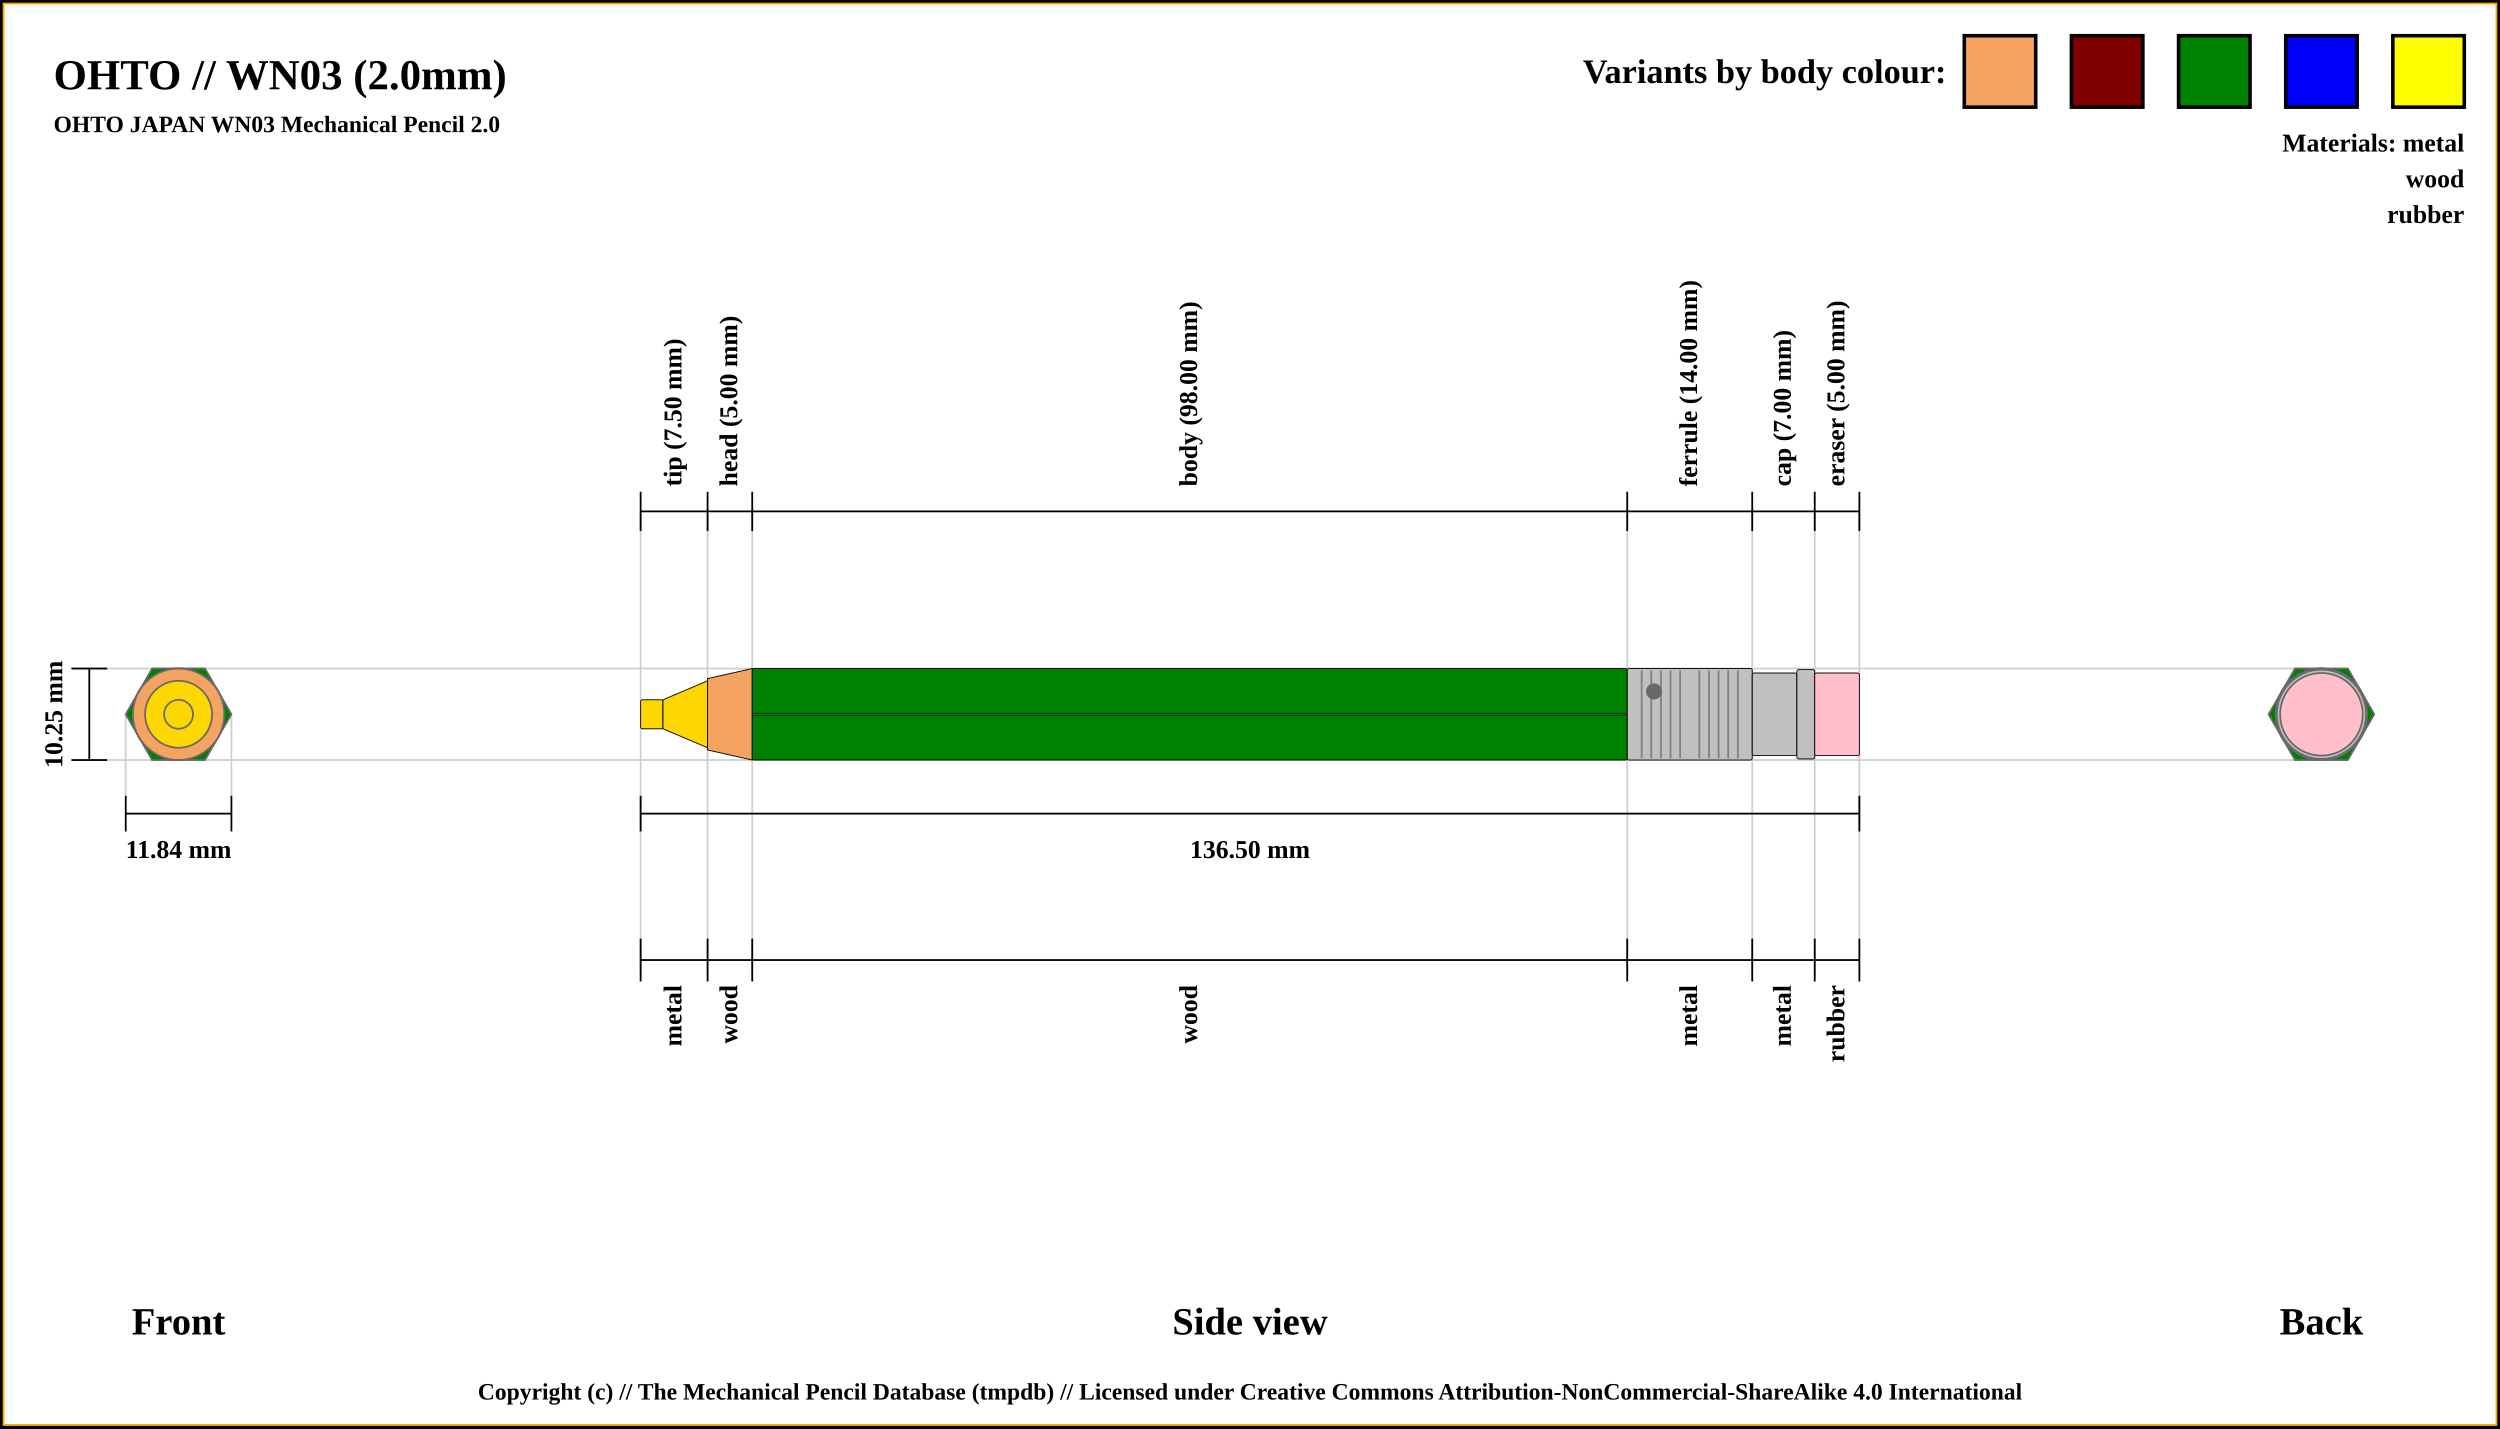
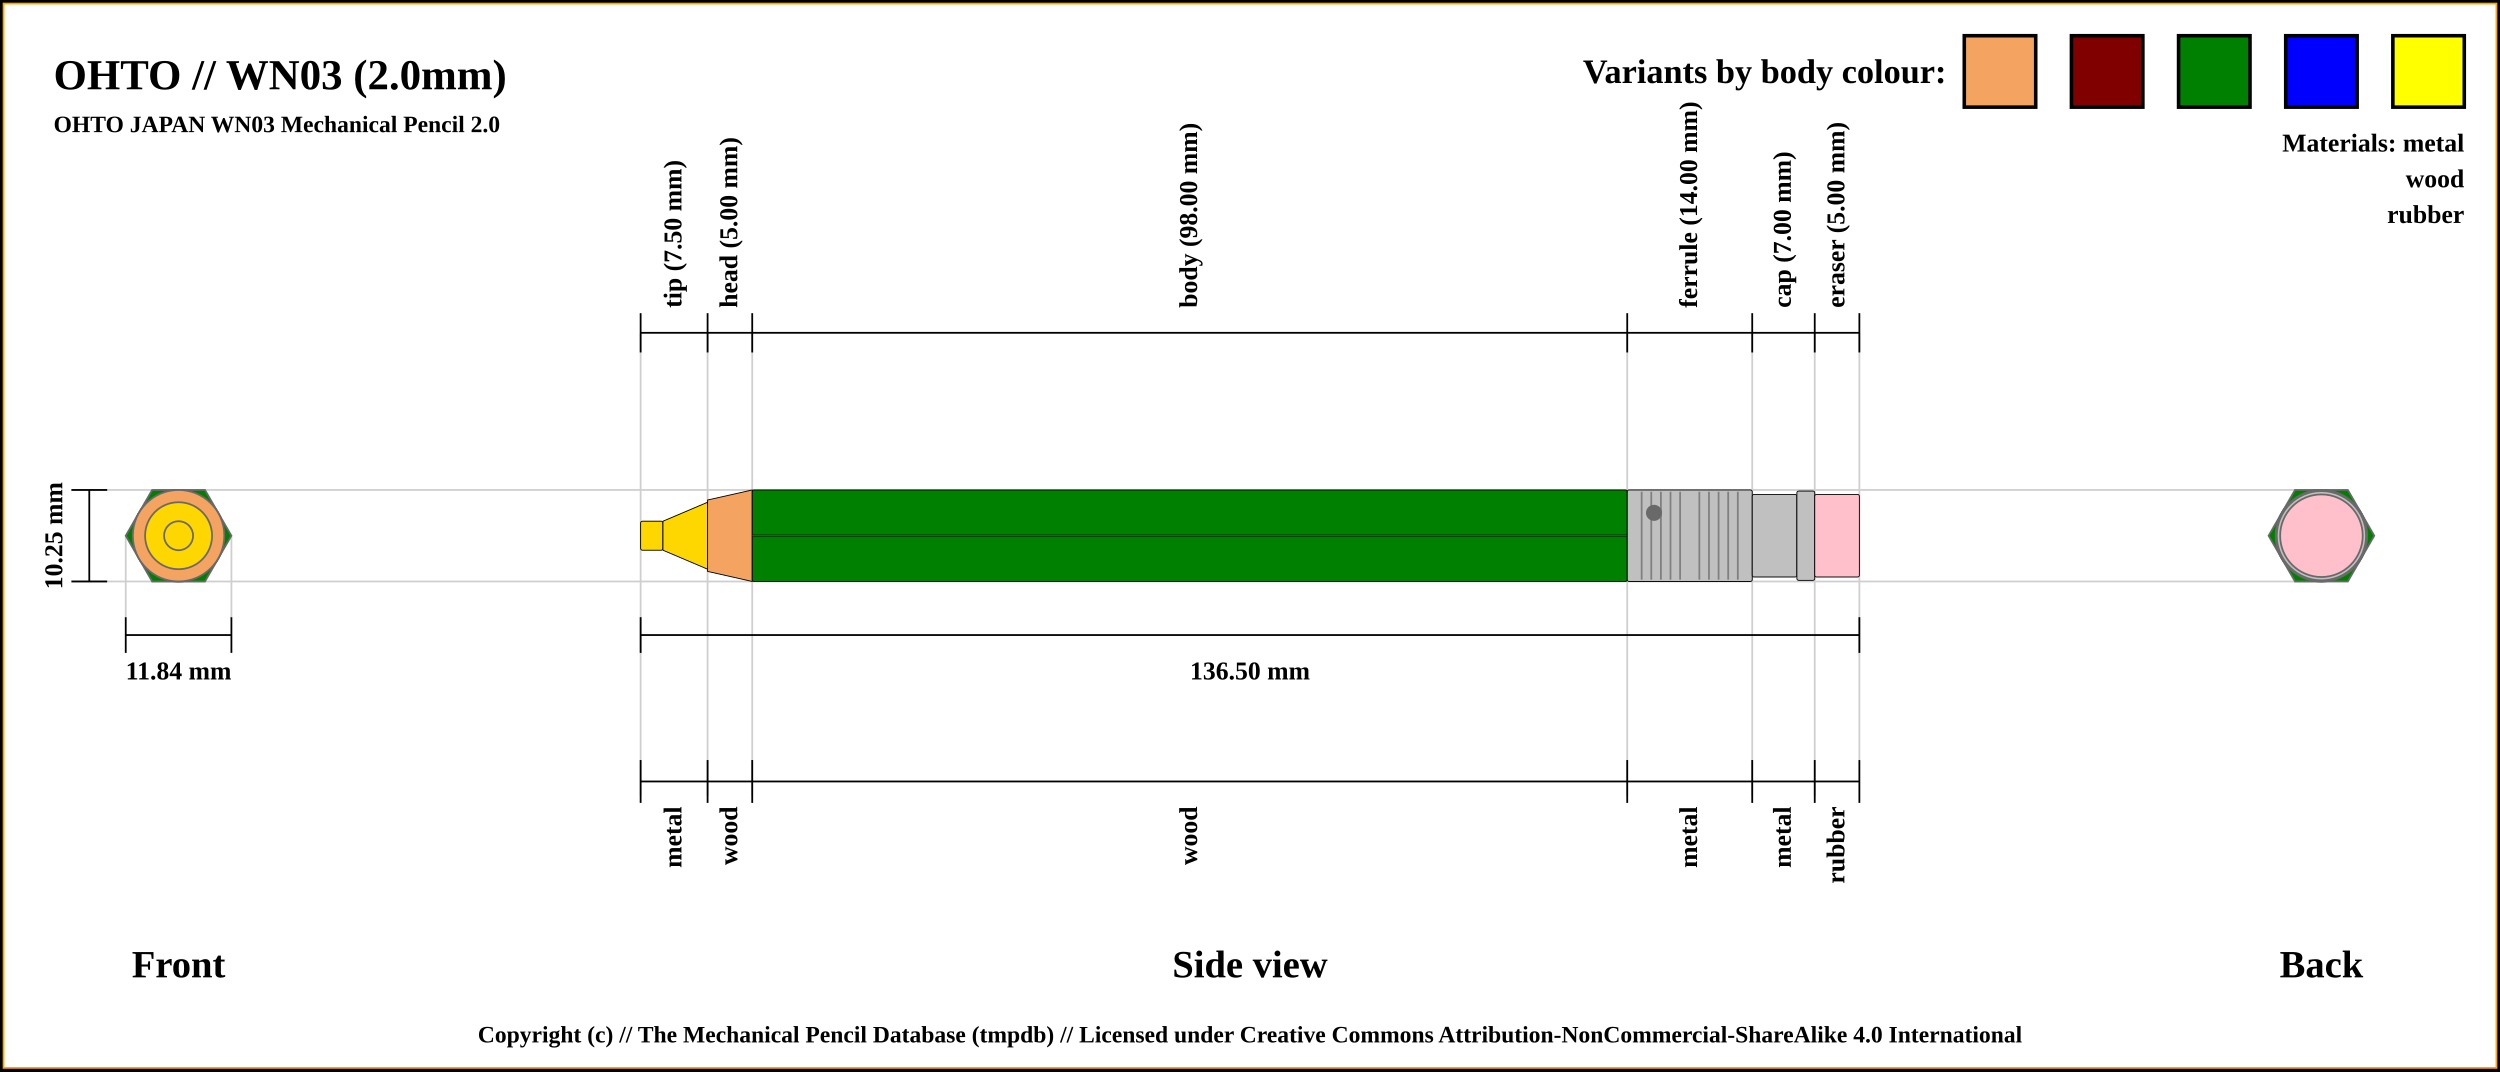
- <svg xmlns="http://www.w3.org/2000/svg" width="1400" height="800">
+ <svg xmlns="http://www.w3.org/2000/svg" width="1400" height="600">
  <pattern id="diagonalHatch" patternUnits="userSpaceOnUse" width="8" height="8">
    <rect width="6" height="6" fill="none" />
    <path stroke="dimgray" stroke-linecap="round" stroke-width="1" d="M 4,4 L 8,8" />
    <path stroke="dimgray" stroke-linecap="round" stroke-width="1" d="M 4,4 L 0,8" />
    <path stroke="gray" stroke-linecap="round" stroke-width="1" d="M 4,4 L 8,0" />
    <path stroke="gray" stroke-linecap="round" stroke-width="1" d="M 4,4 L 0,0" />
  </pattern>
-   <rect x="0" y="0" width="1400" height="800" fill="white" stroke="black" stroke-width="4" />
-   <rect x="2" y="2" width="1396" height="796" fill="white" stroke="orange" stroke-width="1" />
+   <rect x="0" y="0" width="1400" height="600" fill="white" stroke="black" stroke-width="4" />
+   <rect x="2" y="2" width="1396" height="596" fill="white" stroke="orange" stroke-width="1" />
  <text x="30" y="50" font-size="2.0em" font-weight="bold"> OHTO // WN03 (2.0mm)</text>
  <text x="30" y="74" font-size="1.1em" font-weight="bold"> OHTO JAPAN WN03 Mechanical Pencil 2.0</text>
-   <line x1="40" y1="374.375" x2="1300" y2="374.375" stroke="#cfcfcf" stroke-width="1" />
-   <line x1="40" y1="425.625" x2="1300" y2="425.625" stroke="#cfcfcf" stroke-width="1" />
-   <line x1="70.411" y1="445.625" x2="70.411" y2="400" stroke="#cfcfcf" stroke-width="1" />
-   <line x1="129.589" y1="445.625" x2="129.589" y2="400" stroke="#cfcfcf" stroke-width="1" />
-   <line x1="358.75" y1="286.375" x2="358.75" y2="545.625" stroke="#cfcfcf" stroke-width="1" />
-   <line x1="396.25" y1="286.375" x2="396.25" y2="545.625" stroke="#cfcfcf" stroke-width="1" />
-   <line x1="421.25" y1="286.375" x2="421.25" y2="545.625" stroke="#cfcfcf" stroke-width="1" />
-   <line x1="911.25" y1="286.375" x2="911.25" y2="545.625" stroke="#cfcfcf" stroke-width="1" />
-   <line x1="981.25" y1="286.375" x2="981.25" y2="545.625" stroke="#cfcfcf" stroke-width="1" />
-   <line x1="1016.25" y1="286.375" x2="1016.25" y2="545.625" stroke="#cfcfcf" stroke-width="1" />
-   <line x1="1041.25" y1="286.375" x2="1041.25" y2="525.625" stroke="#cfcfcf" stroke-width="1" />
-   <line x1="40" y1="374.375" x2="60" y2="374.375" stroke="black" stroke-width="1" />
-   <line x1="40" y1="425.625" x2="60" y2="425.625" stroke="black" stroke-width="1" />
-   <line x1="50" y1="425.625" x2="50" y2="374.375" stroke="black" stroke-width="1" />
-   <text x="30" y="400" transform="rotate(-90, 30, 400)" font-size="1.2em" font-weight="bold" text-anchor="middle" dominant-baseline="central">10.25 mm</text>
-   <text x="100" y="740" font-size="1.8em" font-weight="bold" text-anchor="middle" dominant-baseline="central">Front</text>
-   <line x1="70.411" y1="455.625" x2="129.589" y2="455.625" stroke="black" stroke-width="1" />
-   <line x1="70.411" y1="445.625" x2="70.411" y2="465.625" stroke="black" stroke-width="1" />
-   <line x1="129.589" y1="445.625" x2="129.589" y2="465.625" stroke="black" stroke-width="1" />
-   <text x="100" y="475.625" font-size="1.2em" font-weight="bold" text-anchor="middle" dominant-baseline="central">11.84 mm</text>
-   <line x1="358.75" y1="297.375" x2="358.75" y2="275.375" stroke="black" stroke-width="1" />
-   <text x="377.5" y="272.375" transform="rotate(-90, 377.5, 272.375)" font-size="1.2em" font-weight="bold" dominant-baseline="middle">tip (7.50 mm)</text>
-   <line x1="396.25" y1="297.375" x2="396.25" y2="275.375" stroke="black" stroke-width="1" />
-   <text x="408.75" y="272.375" transform="rotate(-90, 408.75, 272.375)" font-size="1.2em" font-weight="bold" dominant-baseline="middle">head (5.00 mm)</text>
-   <line x1="421.25" y1="297.375" x2="421.25" y2="275.375" stroke="black" stroke-width="1" />
-   <text x="666.25" y="272.375" transform="rotate(-90, 666.25, 272.375)" font-size="1.2em" font-weight="bold" dominant-baseline="middle">body (98.00 mm)</text>
-   <line x1="911.25" y1="297.375" x2="911.25" y2="275.375" stroke="black" stroke-width="1" />
-   <text x="946.25" y="272.375" transform="rotate(-90, 946.25, 272.375)" font-size="1.2em" font-weight="bold" dominant-baseline="middle">ferrule (14.00 mm)</text>
-   <line x1="981.25" y1="297.375" x2="981.25" y2="275.375" stroke="black" stroke-width="1" />
-   <text x="998.75" y="272.375" transform="rotate(-90, 998.75, 272.375)" font-size="1.2em" font-weight="bold" dominant-baseline="middle">cap (7.00 mm)</text>
-   <line x1="1016.25" y1="297.375" x2="1016.25" y2="275.375" stroke="black" stroke-width="1" />
-   <text x="1028.75" y="272.375" transform="rotate(-90, 1028.75, 272.375)" font-size="1.2em" font-weight="bold" dominant-baseline="middle">eraser (5.00 mm)</text>
-   <line x1="1041.25" y1="297.375" x2="1041.25" y2="275.375" stroke="black" stroke-width="1" />
-   <line x1="358.75" y1="286.375" x2="1041.25" y2="286.375" stroke="black" stroke-width="1" />
-   <line x1="358.75" y1="455.625" x2="1041.25" y2="455.625" stroke="black" stroke-width="1" />
-   <line x1="358.75" y1="445.625" x2="358.75" y2="465.625" stroke="black" stroke-width="1" />
-   <line x1="1041.25" y1="445.625" x2="1041.25" y2="465.625" stroke="black" stroke-width="1" />
-   <text x="700" y="475.625" font-size="1.2em" font-weight="bold" text-anchor="middle" dominant-baseline="central">136.50 mm</text>
-   <text x="700" y="740" font-size="1.8em" font-weight="bold" text-anchor="middle" dominant-baseline="central">Side view</text>
-   <text x="1300" y="740" font-size="1.8em" font-weight="bold" text-anchor="middle" dominant-baseline="central">Back</text>
-   <line x1="358.75" y1="525.625" x2="358.75" y2="549.625" stroke="black" stroke-width="1" />
-   <text x="377.5" y="551.625" transform="rotate(-90, 377.5, 551.625)" font-size="1.2em" font-weight="bold" text-anchor="end" dominant-baseline="middle">metal</text>
-   <line x1="396.25" y1="525.625" x2="396.25" y2="549.625" stroke="black" stroke-width="1" />
-   <text x="408.75" y="551.625" transform="rotate(-90, 408.75, 551.625)" font-size="1.2em" font-weight="bold" text-anchor="end" dominant-baseline="middle">wood</text>
-   <line x1="421.25" y1="525.625" x2="421.25" y2="549.625" stroke="black" stroke-width="1" />
-   <text x="666.25" y="551.625" transform="rotate(-90, 666.25, 551.625)" font-size="1.2em" font-weight="bold" text-anchor="end" dominant-baseline="middle">wood</text>
-   <line x1="911.25" y1="525.625" x2="911.25" y2="549.625" stroke="black" stroke-width="1" />
-   <text x="946.25" y="551.625" transform="rotate(-90, 946.25, 551.625)" font-size="1.2em" font-weight="bold" text-anchor="end" dominant-baseline="middle">metal</text>
-   <line x1="981.25" y1="525.625" x2="981.25" y2="549.625" stroke="black" stroke-width="1" />
-   <text x="998.75" y="551.625" transform="rotate(-90, 998.75, 551.625)" font-size="1.2em" font-weight="bold" text-anchor="end" dominant-baseline="middle">metal</text>
-   <line x1="1016.25" y1="525.625" x2="1016.25" y2="549.625" stroke="black" stroke-width="1" />
-   <text x="1028.75" y="551.625" transform="rotate(-90, 1028.75, 551.625)" font-size="1.2em" font-weight="bold" text-anchor="end" dominant-baseline="middle">rubber</text>
-   <line x1="1041.25" y1="525.625" x2="1041.25" y2="549.625" stroke="black" stroke-width="1" />
-   <line x1="358.75" y1="537.625" x2="1041.25" y2="537.625" stroke="black" stroke-width="1" />
-   <circle r="8.125" cx="1300" cy="400" stroke="dimgray" stroke-width="1" fill="gold" />
-   <circle r="18.75" cx="1300" cy="400" stroke="dimgray" stroke-width="1" fill="gold" />
-   <circle r="8.125" cx="1300" cy="400" stroke="dimgray" stroke-width="1" fill="gold" />
-   <circle r="25.625" cx="1300" cy="400" stroke="dimgray" stroke-width="1" fill="sandybrown" />
-   <circle r="20" cx="1300" cy="400" stroke="dimgray" stroke-width="1" fill="sandybrown" />
-   <polygon points="1285.205,374.375 1314.795,374.375 1329.589,400 1314.795,425.625 1285.205,425.625 1270.411,400 " stroke="dimgray" stroke-width="1" fill="green" />
-   <circle r="25.625" cx="1300" cy="400" stroke="dimgray" stroke-width="1" fill="silver" />
-   <circle r="23.125" cx="1300" cy="400" stroke="dimgray" stroke-width="1" fill="silver" />
-   <circle r="25" cx="1300" cy="400" stroke="dimgray" stroke-width="1" fill="silver" />
-   <circle r="23.125" cx="1300" cy="400" stroke="dimgray" stroke-width="1" fill="pink" />
-   <circle r="23.125" cx="100" cy="400" stroke="dimgray" stroke-width="1" fill="pink" />
-   <circle r="25" cx="100" cy="400" stroke="dimgray" stroke-width="1" fill="silver" />
-   <circle r="23.125" cx="100" cy="400" stroke="dimgray" stroke-width="1" fill="silver" />
-   <circle r="25.625" cx="100" cy="400" stroke="dimgray" stroke-width="1" fill="silver" />
-   <polygon points="85.205,374.375 114.795,374.375 129.589,400 114.795,425.625 85.205,425.625 70.411,400 " stroke="dimgray" stroke-width="1" fill="green" />
-   <circle r="20" cx="100" cy="400" stroke="dimgray" stroke-width="1" fill="sandybrown" />
-   <circle r="25.625" cx="100" cy="400" stroke="dimgray" stroke-width="1" fill="sandybrown" />
-   <circle r="8.125" cx="100" cy="400" stroke="dimgray" stroke-width="1" fill="gold" />
-   <circle r="18.75" cx="100" cy="400" stroke="dimgray" stroke-width="1" fill="gold" />
-   <circle r="8.125" cx="100" cy="400" stroke="dimgray" stroke-width="1" fill="gold" />
-   <rect x="358.75" y="391.875" width="12.5" height="16.25" rx="1" ry="1" stroke-width="0.5" stroke="black" fill="gold" />
-   <path d="M371.25 391.875 L396.25 381.25 L396.25 418.75 L371.25 408.125 Z" stroke-width="0.5" stroke="black" fill="gold" />
-   <path d="M396.25 380 L421.25 374.375 L421.25 425.625 L396.25 420 Z" stroke-width="0.5" stroke="black" fill="sandybrown" />
-   <rect x="421.25" y="374.375" width="490" height="51.25" rx="1" ry="1" stroke-width="0.5" stroke="black" fill="green" />
-   <line x1="421.25" y1="400" x2="911.25" y2="400" stroke-width="1.5" stroke="black" fill="none" stroke-opacity="0.5" />
-   <line x1="421.25" y1="400" x2="911.25" y2="400" stroke-width="0.5" stroke="gray" fill="none" stroke-opacity="0.5" />
-   <rect x="911.25" y="374.375" width="70" height="51.25" rx="1" ry="1" stroke-width="0.5" stroke="black" fill="silver" />
-   <line x1="919.327" y1="375.375" x2="919.327" y2="424.625" stroke-width="1" stroke="gray" />
-   <line x1="924.712" y1="375.375" x2="924.712" y2="424.625" stroke-width="1" stroke="gray" />
-   <line x1="930.096" y1="375.375" x2="930.096" y2="424.625" stroke-width="1" stroke="gray" />
-   <line x1="935.481" y1="375.375" x2="935.481" y2="424.625" stroke-width="1" stroke="gray" />
-   <line x1="940.865" y1="375.375" x2="940.865" y2="424.625" stroke-width="1" stroke="gray" />
-   <line x1="951.635" y1="375.375" x2="951.635" y2="424.625" stroke-width="1" stroke="gray" />
-   <line x1="957.019" y1="375.375" x2="957.019" y2="424.625" stroke-width="1" stroke="gray" />
-   <line x1="962.404" y1="375.375" x2="962.404" y2="424.625" stroke-width="1" stroke="gray" />
-   <line x1="967.788" y1="375.375" x2="967.788" y2="424.625" stroke-width="1" stroke="gray" />
-   <line x1="973.173" y1="375.375" x2="973.173" y2="424.625" stroke-width="1" stroke="gray" />
-   <circle r="4" cx="926.25" cy="387.188" stroke="dimgray" stroke-width="1" fill="dimGray" />
-   <rect x="981.25" y="376.875" width="25" height="46.25" rx="1" ry="1" stroke-width="0.5" stroke="black" fill="silver" />
-   <rect x="1006.25" y="375" width="10" height="50" rx="1" ry="1" stroke-width="0.5" stroke="black" fill="silver" />
-   <rect x="1016.25" y="376.875" width="25" height="46.25" rx="1" ry="1" stroke-width="0.5" stroke="black" fill="pink" />
+   <line x1="40" y1="274.375" x2="1300" y2="274.375" stroke="#cfcfcf" stroke-width="1" />
+   <line x1="40" y1="325.625" x2="1300" y2="325.625" stroke="#cfcfcf" stroke-width="1" />
+   <line x1="70.411" y1="345.625" x2="70.411" y2="300" stroke="#cfcfcf" stroke-width="1" />
+   <line x1="129.589" y1="345.625" x2="129.589" y2="300" stroke="#cfcfcf" stroke-width="1" />
+   <line x1="358.75" y1="186.375" x2="358.75" y2="445.625" stroke="#cfcfcf" stroke-width="1" />
+   <line x1="396.25" y1="186.375" x2="396.25" y2="445.625" stroke="#cfcfcf" stroke-width="1" />
+   <line x1="421.25" y1="186.375" x2="421.25" y2="445.625" stroke="#cfcfcf" stroke-width="1" />
+   <line x1="911.25" y1="186.375" x2="911.25" y2="445.625" stroke="#cfcfcf" stroke-width="1" />
+   <line x1="981.25" y1="186.375" x2="981.25" y2="445.625" stroke="#cfcfcf" stroke-width="1" />
+   <line x1="1016.25" y1="186.375" x2="1016.25" y2="445.625" stroke="#cfcfcf" stroke-width="1" />
+   <line x1="1041.25" y1="186.375" x2="1041.25" y2="425.625" stroke="#cfcfcf" stroke-width="1" />
+   <line x1="40" y1="274.375" x2="60" y2="274.375" stroke="black" stroke-width="1" />
+   <line x1="40" y1="325.625" x2="60" y2="325.625" stroke="black" stroke-width="1" />
+   <line x1="50" y1="325.625" x2="50" y2="274.375" stroke="black" stroke-width="1" />
+   <text x="30" y="300" transform="rotate(-90, 30, 300)" font-size="1.2em" font-weight="bold" text-anchor="middle" dominant-baseline="central">10.25 mm</text>
+   <text x="100" y="540" font-size="1.8em" font-weight="bold" text-anchor="middle" dominant-baseline="central">Front</text>
+   <line x1="70.411" y1="355.625" x2="129.589" y2="355.625" stroke="black" stroke-width="1" />
+   <line x1="70.411" y1="345.625" x2="70.411" y2="365.625" stroke="black" stroke-width="1" />
+   <line x1="129.589" y1="345.625" x2="129.589" y2="365.625" stroke="black" stroke-width="1" />
+   <text x="100" y="375.625" font-size="1.2em" font-weight="bold" text-anchor="middle" dominant-baseline="central">11.84 mm</text>
+   <line x1="358.75" y1="197.375" x2="358.75" y2="175.375" stroke="black" stroke-width="1" />
+   <text x="377.5" y="172.375" transform="rotate(-90, 377.5, 172.375)" font-size="1.2em" font-weight="bold" dominant-baseline="middle">tip (7.50 mm)</text>
+   <line x1="396.25" y1="197.375" x2="396.25" y2="175.375" stroke="black" stroke-width="1" />
+   <text x="408.75" y="172.375" transform="rotate(-90, 408.75, 172.375)" font-size="1.2em" font-weight="bold" dominant-baseline="middle">head (5.00 mm)</text>
+   <line x1="421.25" y1="197.375" x2="421.25" y2="175.375" stroke="black" stroke-width="1" />
+   <text x="666.25" y="172.375" transform="rotate(-90, 666.25, 172.375)" font-size="1.2em" font-weight="bold" dominant-baseline="middle">body (98.00 mm)</text>
+   <line x1="911.25" y1="197.375" x2="911.25" y2="175.375" stroke="black" stroke-width="1" />
+   <text x="946.25" y="172.375" transform="rotate(-90, 946.25, 172.375)" font-size="1.2em" font-weight="bold" dominant-baseline="middle">ferrule (14.00 mm)</text>
+   <line x1="981.25" y1="197.375" x2="981.25" y2="175.375" stroke="black" stroke-width="1" />
+   <text x="998.75" y="172.375" transform="rotate(-90, 998.75, 172.375)" font-size="1.2em" font-weight="bold" dominant-baseline="middle">cap (7.00 mm)</text>
+   <line x1="1016.25" y1="197.375" x2="1016.25" y2="175.375" stroke="black" stroke-width="1" />
+   <text x="1028.75" y="172.375" transform="rotate(-90, 1028.75, 172.375)" font-size="1.2em" font-weight="bold" dominant-baseline="middle">eraser (5.00 mm)</text>
+   <line x1="1041.25" y1="197.375" x2="1041.25" y2="175.375" stroke="black" stroke-width="1" />
+   <line x1="358.75" y1="186.375" x2="1041.25" y2="186.375" stroke="black" stroke-width="1" />
+   <line x1="358.75" y1="355.625" x2="1041.25" y2="355.625" stroke="black" stroke-width="1" />
+   <line x1="358.75" y1="345.625" x2="358.75" y2="365.625" stroke="black" stroke-width="1" />
+   <line x1="1041.25" y1="345.625" x2="1041.25" y2="365.625" stroke="black" stroke-width="1" />
+   <text x="700" y="375.625" font-size="1.2em" font-weight="bold" text-anchor="middle" dominant-baseline="central">136.50 mm</text>
+   <text x="700" y="540" font-size="1.8em" font-weight="bold" text-anchor="middle" dominant-baseline="central">Side view</text>
+   <text x="1300" y="540" font-size="1.8em" font-weight="bold" text-anchor="middle" dominant-baseline="central">Back</text>
+   <line x1="358.75" y1="425.625" x2="358.75" y2="449.625" stroke="black" stroke-width="1" />
+   <text x="377.5" y="451.625" transform="rotate(-90, 377.5, 451.625)" font-size="1.2em" font-weight="bold" text-anchor="end" dominant-baseline="middle">metal</text>
+   <line x1="396.25" y1="425.625" x2="396.25" y2="449.625" stroke="black" stroke-width="1" />
+   <text x="408.75" y="451.625" transform="rotate(-90, 408.75, 451.625)" font-size="1.2em" font-weight="bold" text-anchor="end" dominant-baseline="middle">wood</text>
+   <line x1="421.25" y1="425.625" x2="421.25" y2="449.625" stroke="black" stroke-width="1" />
+   <text x="666.25" y="451.625" transform="rotate(-90, 666.25, 451.625)" font-size="1.2em" font-weight="bold" text-anchor="end" dominant-baseline="middle">wood</text>
+   <line x1="911.25" y1="425.625" x2="911.25" y2="449.625" stroke="black" stroke-width="1" />
+   <text x="946.25" y="451.625" transform="rotate(-90, 946.25, 451.625)" font-size="1.2em" font-weight="bold" text-anchor="end" dominant-baseline="middle">metal</text>
+   <line x1="981.25" y1="425.625" x2="981.25" y2="449.625" stroke="black" stroke-width="1" />
+   <text x="998.75" y="451.625" transform="rotate(-90, 998.75, 451.625)" font-size="1.2em" font-weight="bold" text-anchor="end" dominant-baseline="middle">metal</text>
+   <line x1="1016.25" y1="425.625" x2="1016.25" y2="449.625" stroke="black" stroke-width="1" />
+   <text x="1028.75" y="451.625" transform="rotate(-90, 1028.75, 451.625)" font-size="1.2em" font-weight="bold" text-anchor="end" dominant-baseline="middle">rubber</text>
+   <line x1="1041.25" y1="425.625" x2="1041.25" y2="449.625" stroke="black" stroke-width="1" />
+   <line x1="358.75" y1="437.625" x2="1041.25" y2="437.625" stroke="black" stroke-width="1" />
+   <circle r="8.125" cx="1300" cy="300" stroke="dimgray" stroke-width="1" fill="gold" />
+   <circle r="18.75" cx="1300" cy="300" stroke="dimgray" stroke-width="1" fill="gold" />
+   <circle r="8.125" cx="1300" cy="300" stroke="dimgray" stroke-width="1" fill="gold" />
+   <circle r="25.625" cx="1300" cy="300" stroke="dimgray" stroke-width="1" fill="sandybrown" />
+   <circle r="20" cx="1300" cy="300" stroke="dimgray" stroke-width="1" fill="sandybrown" />
+   <polygon points="1285.205,274.375 1314.795,274.375 1329.589,300 1314.795,325.625 1285.205,325.625 1270.411,300 " stroke="dimgray" stroke-width="1" fill="green" />
+   <circle r="25.625" cx="1300" cy="300" stroke="dimgray" stroke-width="1" fill="silver" />
+   <circle r="23.125" cx="1300" cy="300" stroke="dimgray" stroke-width="1" fill="silver" />
+   <circle r="25" cx="1300" cy="300" stroke="dimgray" stroke-width="1" fill="silver" />
+   <circle r="23.125" cx="1300" cy="300" stroke="dimgray" stroke-width="1" fill="pink" />
+   <circle r="23.125" cx="100" cy="300" stroke="dimgray" stroke-width="1" fill="pink" />
+   <circle r="25" cx="100" cy="300" stroke="dimgray" stroke-width="1" fill="silver" />
+   <circle r="23.125" cx="100" cy="300" stroke="dimgray" stroke-width="1" fill="silver" />
+   <circle r="25.625" cx="100" cy="300" stroke="dimgray" stroke-width="1" fill="silver" />
+   <polygon points="85.205,274.375 114.795,274.375 129.589,300 114.795,325.625 85.205,325.625 70.411,300 " stroke="dimgray" stroke-width="1" fill="green" />
+   <circle r="20" cx="100" cy="300" stroke="dimgray" stroke-width="1" fill="sandybrown" />
+   <circle r="25.625" cx="100" cy="300" stroke="dimgray" stroke-width="1" fill="sandybrown" />
+   <circle r="8.125" cx="100" cy="300" stroke="dimgray" stroke-width="1" fill="gold" />
+   <circle r="18.75" cx="100" cy="300" stroke="dimgray" stroke-width="1" fill="gold" />
+   <circle r="8.125" cx="100" cy="300" stroke="dimgray" stroke-width="1" fill="gold" />
+   <rect x="358.75" y="291.875" width="12.5" height="16.25" rx="1" ry="1" stroke-width="0.5" stroke="black" fill="gold" />
+   <path d="M371.25 291.875 L396.25 281.25 L396.25 318.75 L371.25 308.125 Z" stroke-width="0.5" stroke="black" fill="gold" />
+   <path d="M396.25 280 L421.25 274.375 L421.25 325.625 L396.25 320 Z" stroke-width="0.5" stroke="black" fill="sandybrown" />
+   <rect x="421.25" y="274.375" width="490" height="51.25" rx="1" ry="1" stroke-width="0.5" stroke="black" fill="green" />
+   <line x1="421.25" y1="300" x2="911.25" y2="300" stroke-width="1.5" stroke="black" fill="none" stroke-opacity="0.5" />
+   <line x1="421.25" y1="300" x2="911.25" y2="300" stroke-width="0.5" stroke="gray" fill="none" stroke-opacity="0.5" />
+   <rect x="911.25" y="274.375" width="70" height="51.25" rx="1" ry="1" stroke-width="0.5" stroke="black" fill="silver" />
+   <line x1="919.327" y1="275.375" x2="919.327" y2="324.625" stroke-width="1" stroke="gray" />
+   <line x1="924.712" y1="275.375" x2="924.712" y2="324.625" stroke-width="1" stroke="gray" />
+   <line x1="930.096" y1="275.375" x2="930.096" y2="324.625" stroke-width="1" stroke="gray" />
+   <line x1="935.481" y1="275.375" x2="935.481" y2="324.625" stroke-width="1" stroke="gray" />
+   <line x1="940.865" y1="275.375" x2="940.865" y2="324.625" stroke-width="1" stroke="gray" />
+   <line x1="951.635" y1="275.375" x2="951.635" y2="324.625" stroke-width="1" stroke="gray" />
+   <line x1="957.019" y1="275.375" x2="957.019" y2="324.625" stroke-width="1" stroke="gray" />
+   <line x1="962.404" y1="275.375" x2="962.404" y2="324.625" stroke-width="1" stroke="gray" />
+   <line x1="967.788" y1="275.375" x2="967.788" y2="324.625" stroke-width="1" stroke="gray" />
+   <line x1="973.173" y1="275.375" x2="973.173" y2="324.625" stroke-width="1" stroke="gray" />
+   <circle r="4" cx="926.25" cy="287.188" stroke="dimgray" stroke-width="1" fill="dimGray" />
+   <rect x="981.25" y="276.875" width="25" height="46.25" rx="1" ry="1" stroke-width="0.5" stroke="black" fill="silver" />
+   <rect x="1006.25" y="275" width="10" height="50" rx="1" ry="1" stroke-width="0.5" stroke="black" fill="silver" />
+   <rect x="1016.25" y="276.875" width="25" height="46.25" rx="1" ry="1" stroke-width="0.5" stroke="black" fill="pink" />
  <rect x="1340" y="20" width="40" height="40" stroke="black" stroke-width="2" fill="yellow" />
  <rect x="1280" y="20" width="40" height="40" stroke="black" stroke-width="2" fill="blue" />
  <rect x="1220" y="20" width="40" height="40" stroke="black" stroke-width="2" fill="green" />
  <rect x="1160" y="20" width="40" height="40" stroke="black" stroke-width="2" fill="maroon" />
  <rect x="1100" y="20" width="40" height="40" stroke="black" stroke-width="2" fill="sandybrown" />
  <text x="1090" y="40" font-size="1.6em" font-weight="bold" text-anchor="end" dominant-baseline="central">Variants by body colour:</text>
  <text x="1380" y="80" font-size="1.2em" font-weight="bold" text-anchor="end" dominant-baseline="central">Materials: metal</text>
  <text x="1380" y="100" font-size="1.2em" font-weight="bold" text-anchor="end" dominant-baseline="central">wood</text>
  <text x="1380" y="120" font-size="1.2em" font-weight="bold" text-anchor="end" dominant-baseline="central">rubber</text>
-   <text x="50%" y="780" font-size="1.1em" font-weight="bold" text-anchor="middle" dominant-baseline="middle">Copyright (c) // The Mechanical Pencil Database (tmpdb) // Licensed under Creative Commons Attribution-NonCommercial-ShareAlike 4.0 International</text>
+   <text x="50%" y="580" font-size="1.1em" font-weight="bold" text-anchor="middle" dominant-baseline="middle">Copyright (c) // The Mechanical Pencil Database (tmpdb) // Licensed under Creative Commons Attribution-NonCommercial-ShareAlike 4.0 International</text>
</svg>
